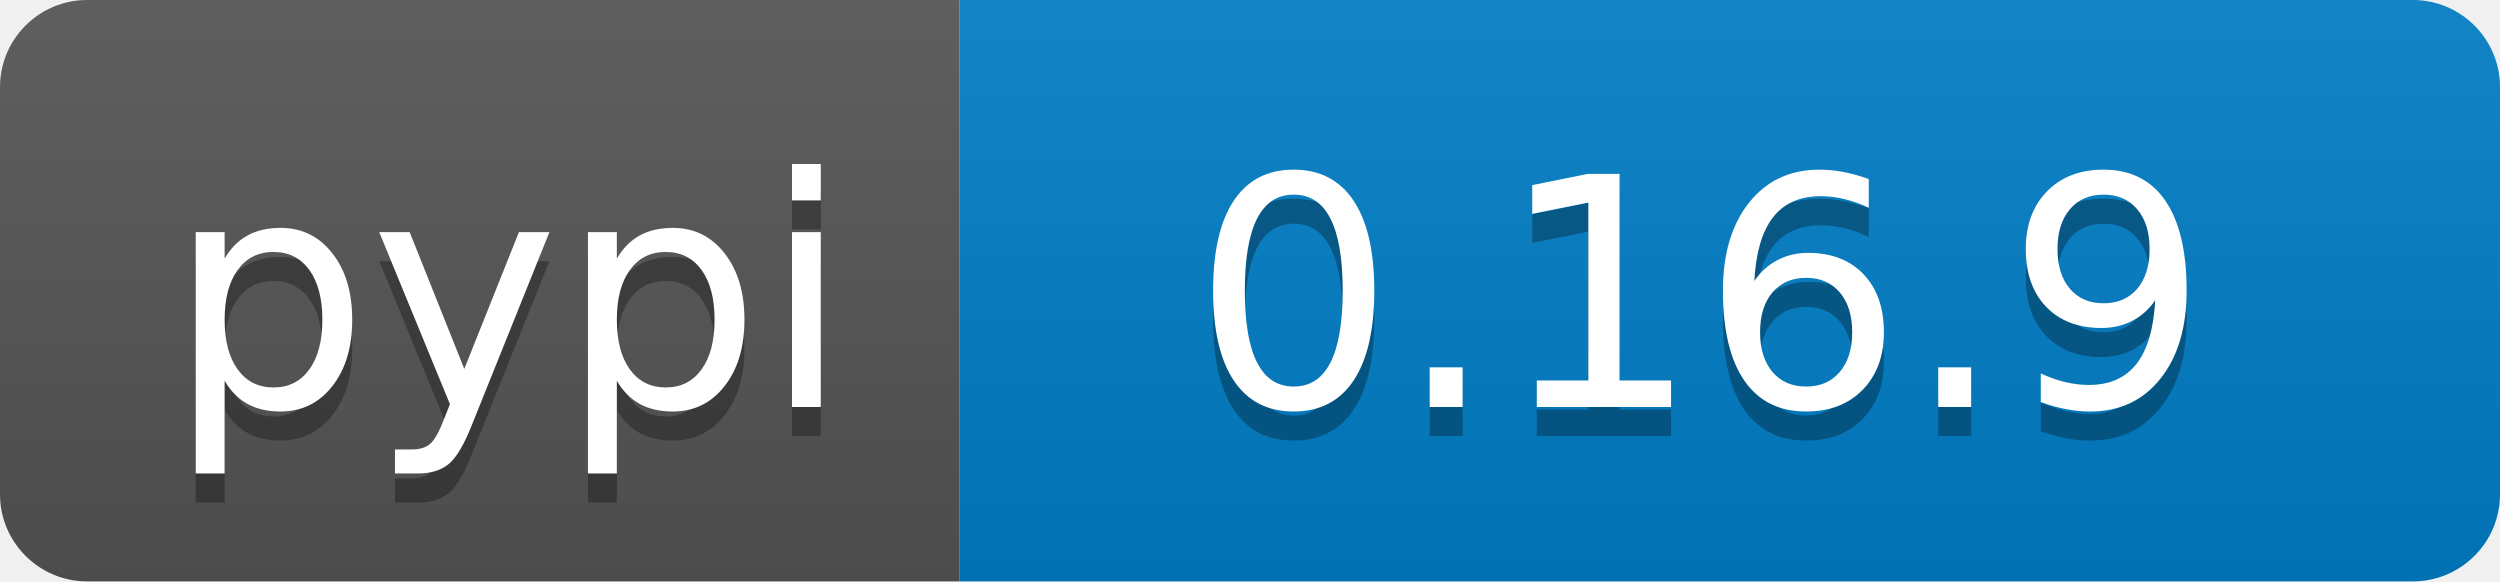
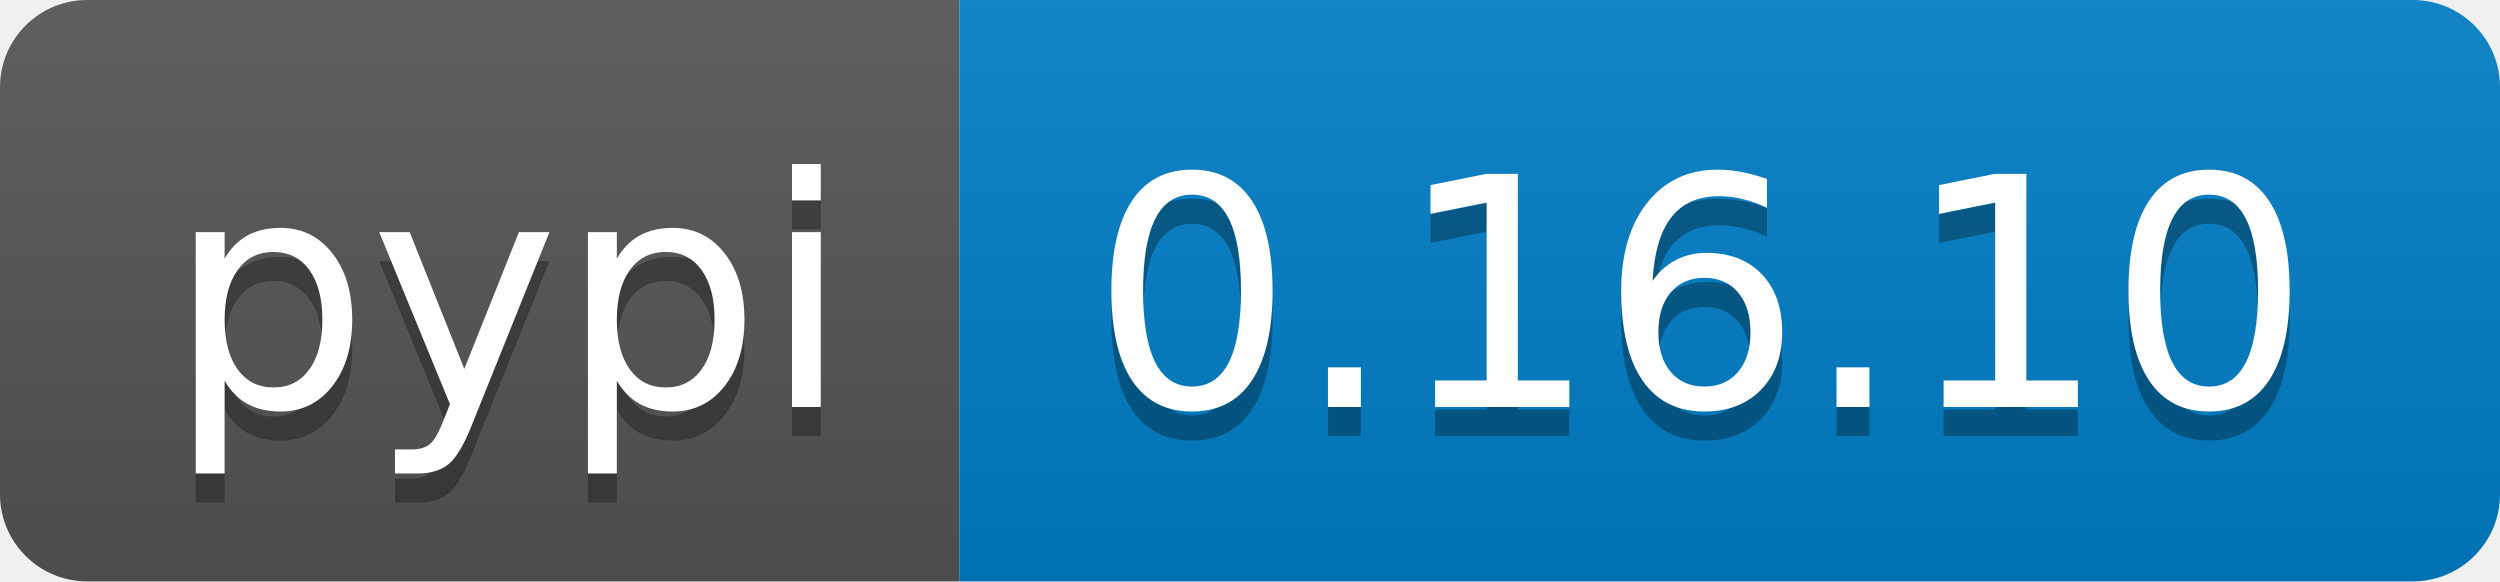
<svg xmlns="http://www.w3.org/2000/svg" width="86" height="20">
  <linearGradient id="b" x2="0" y2="100%">
    <stop offset="0" stop-color="#bbb" stop-opacity=".1" />
    <stop offset="1" stop-opacity=".1" />
  </linearGradient>
  <clipPath id="a">
    <rect width="86" height="20" rx="3" fill="#fff" />
  </clipPath>
  <g clip-path="url(#a)">
    <path fill="#555" d="M0 0h33v20H0z" />
    <path fill="#007ec6" d="M33 0h53v20H33z" />
    <path fill="url(#b)" d="M0 0h86v20H0z" />
  </g>
  <g fill="#fff" text-anchor="middle" font-family="DejaVu Sans,Verdana,Geneva,sans-serif" font-size="110">
    <text x="175" y="150" fill="#010101" fill-opacity=".3" transform="scale(.1)" textLength="230">pypi</text>
    <text x="175" y="140" transform="scale(.1)" textLength="230">pypi</text>
-     <text x="585" y="150" fill="#010101" fill-opacity=".3" transform="scale(.1)" textLength="430">0.16.9</text>
-     <text x="585" y="140" transform="scale(.1)" textLength="430">0.16.9</text>
+     <text x="585" y="150" fill="#010101" fill-opacity=".3" transform="scale(.1)" textLength="430">0.16.10</text>
+     <text x="585" y="140" transform="scale(.1)" textLength="430">0.16.10</text>
  </g>
</svg>
